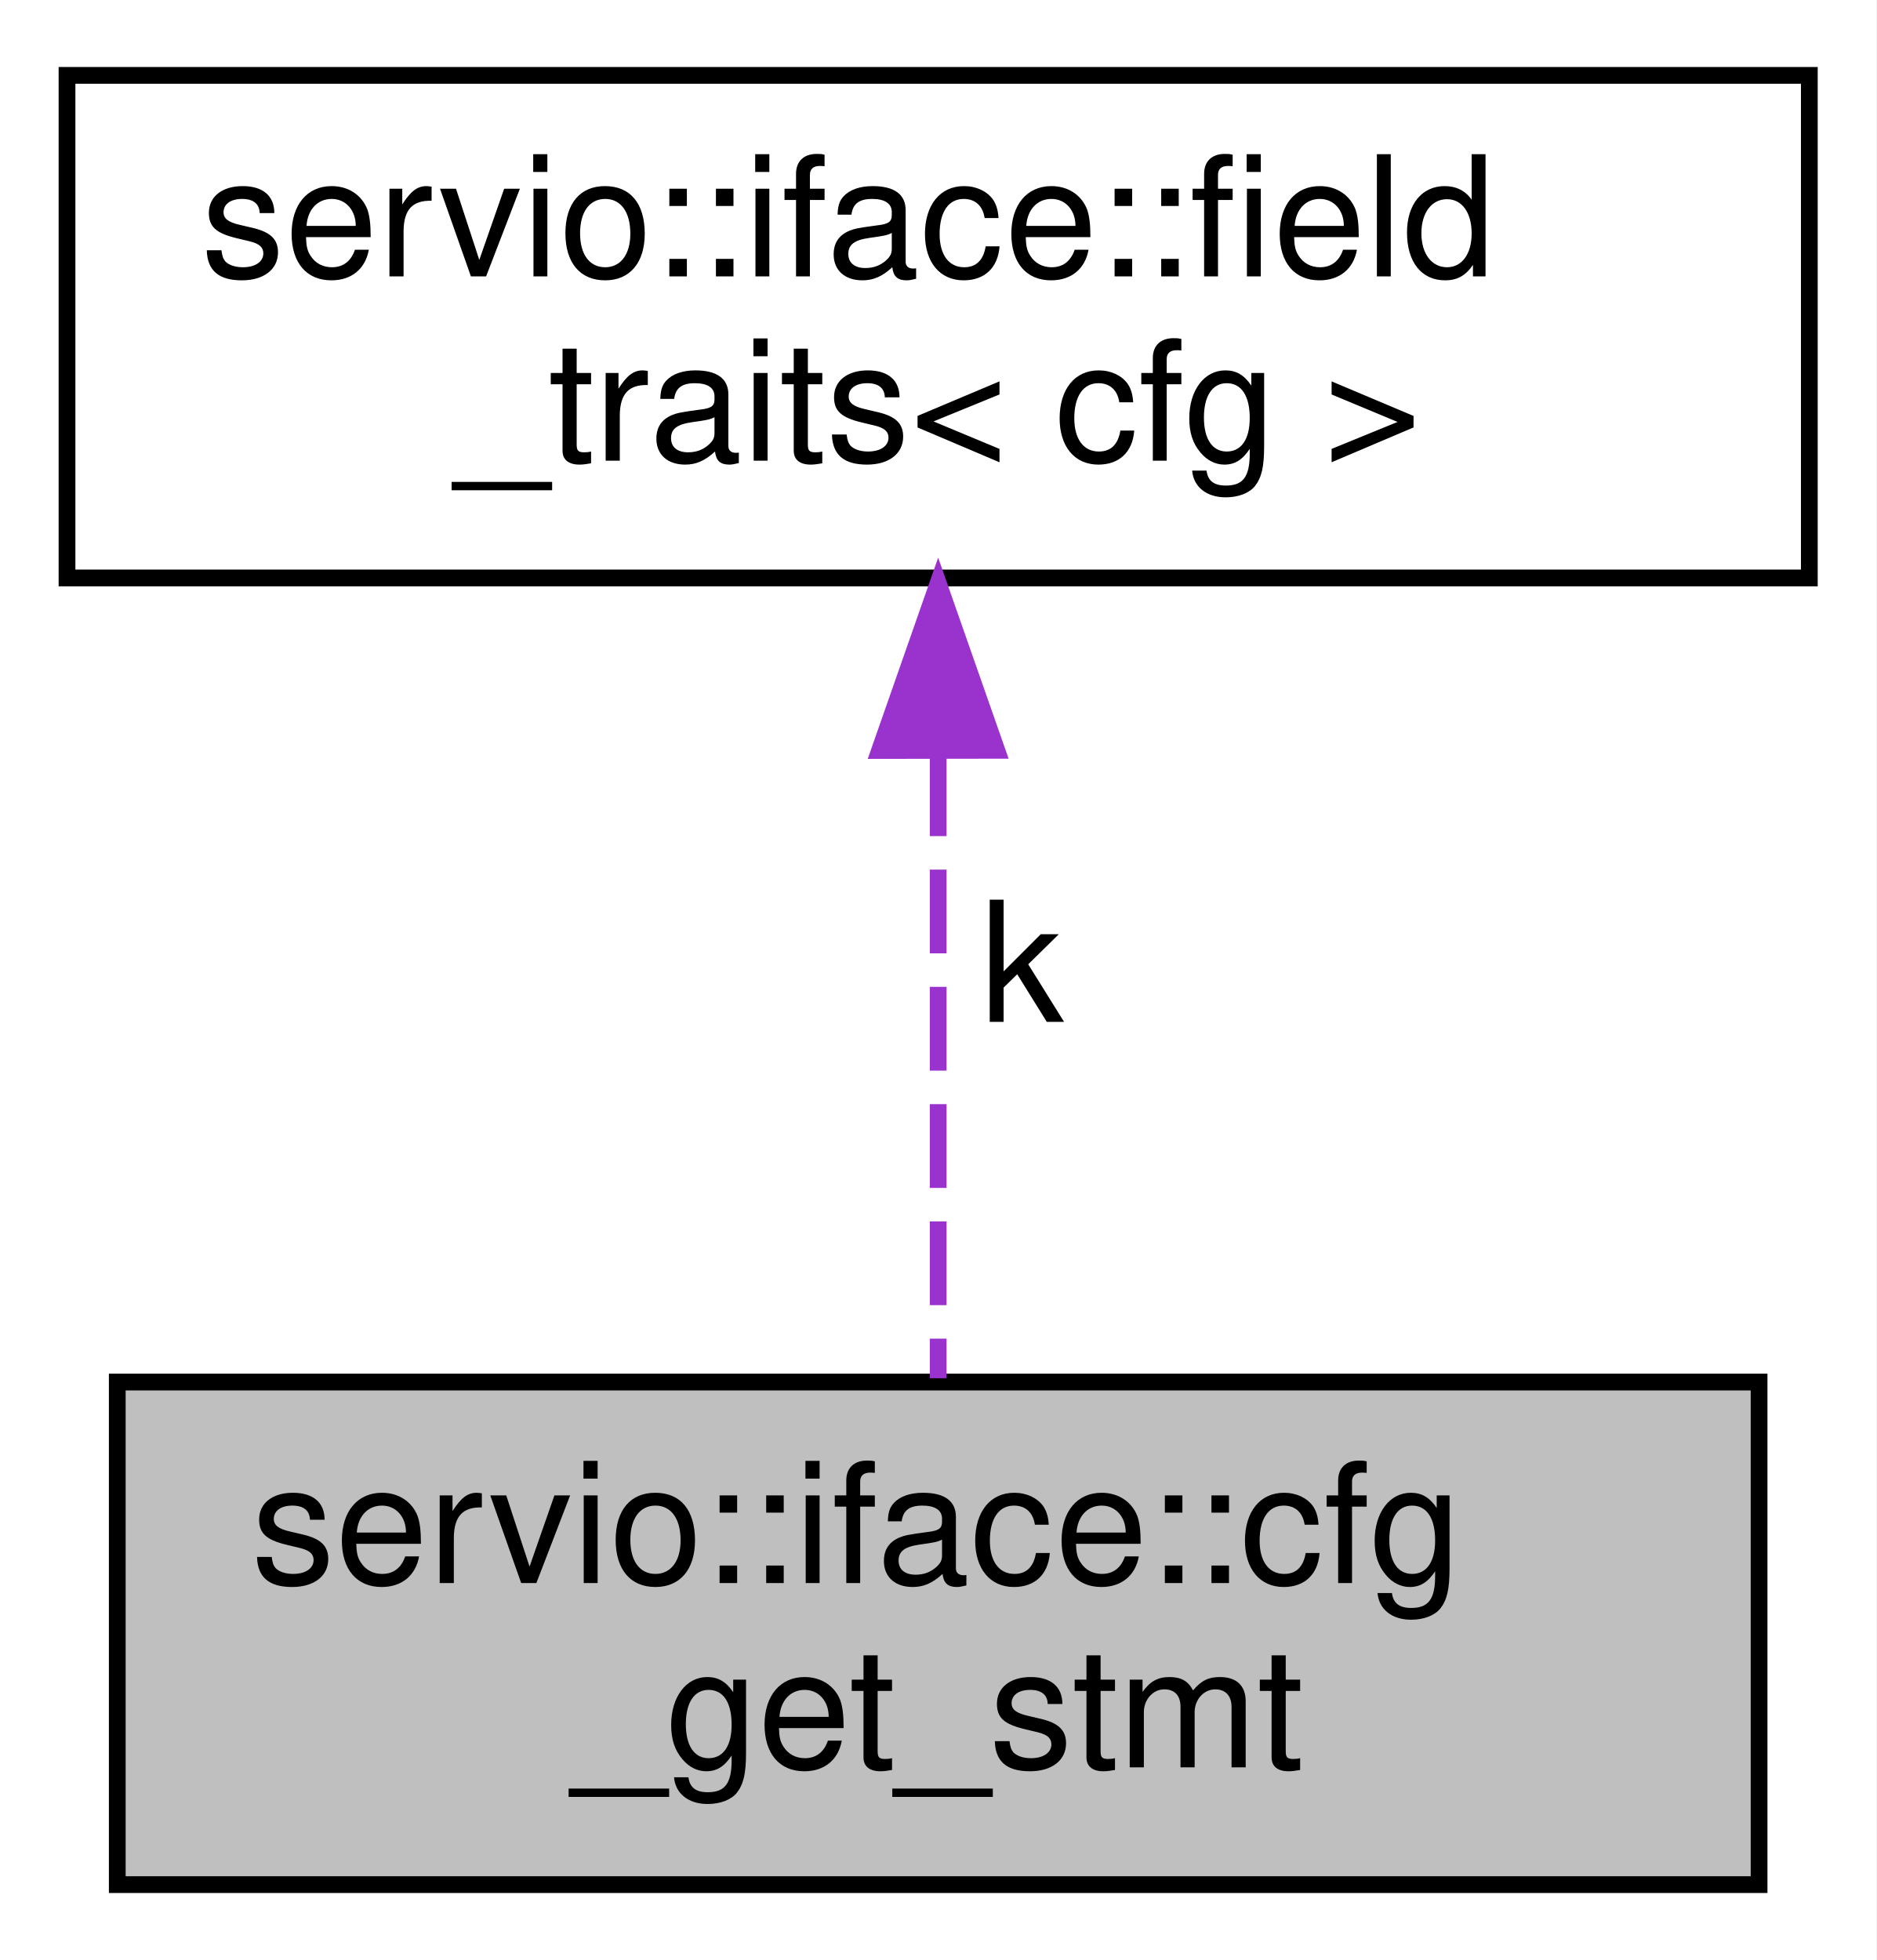
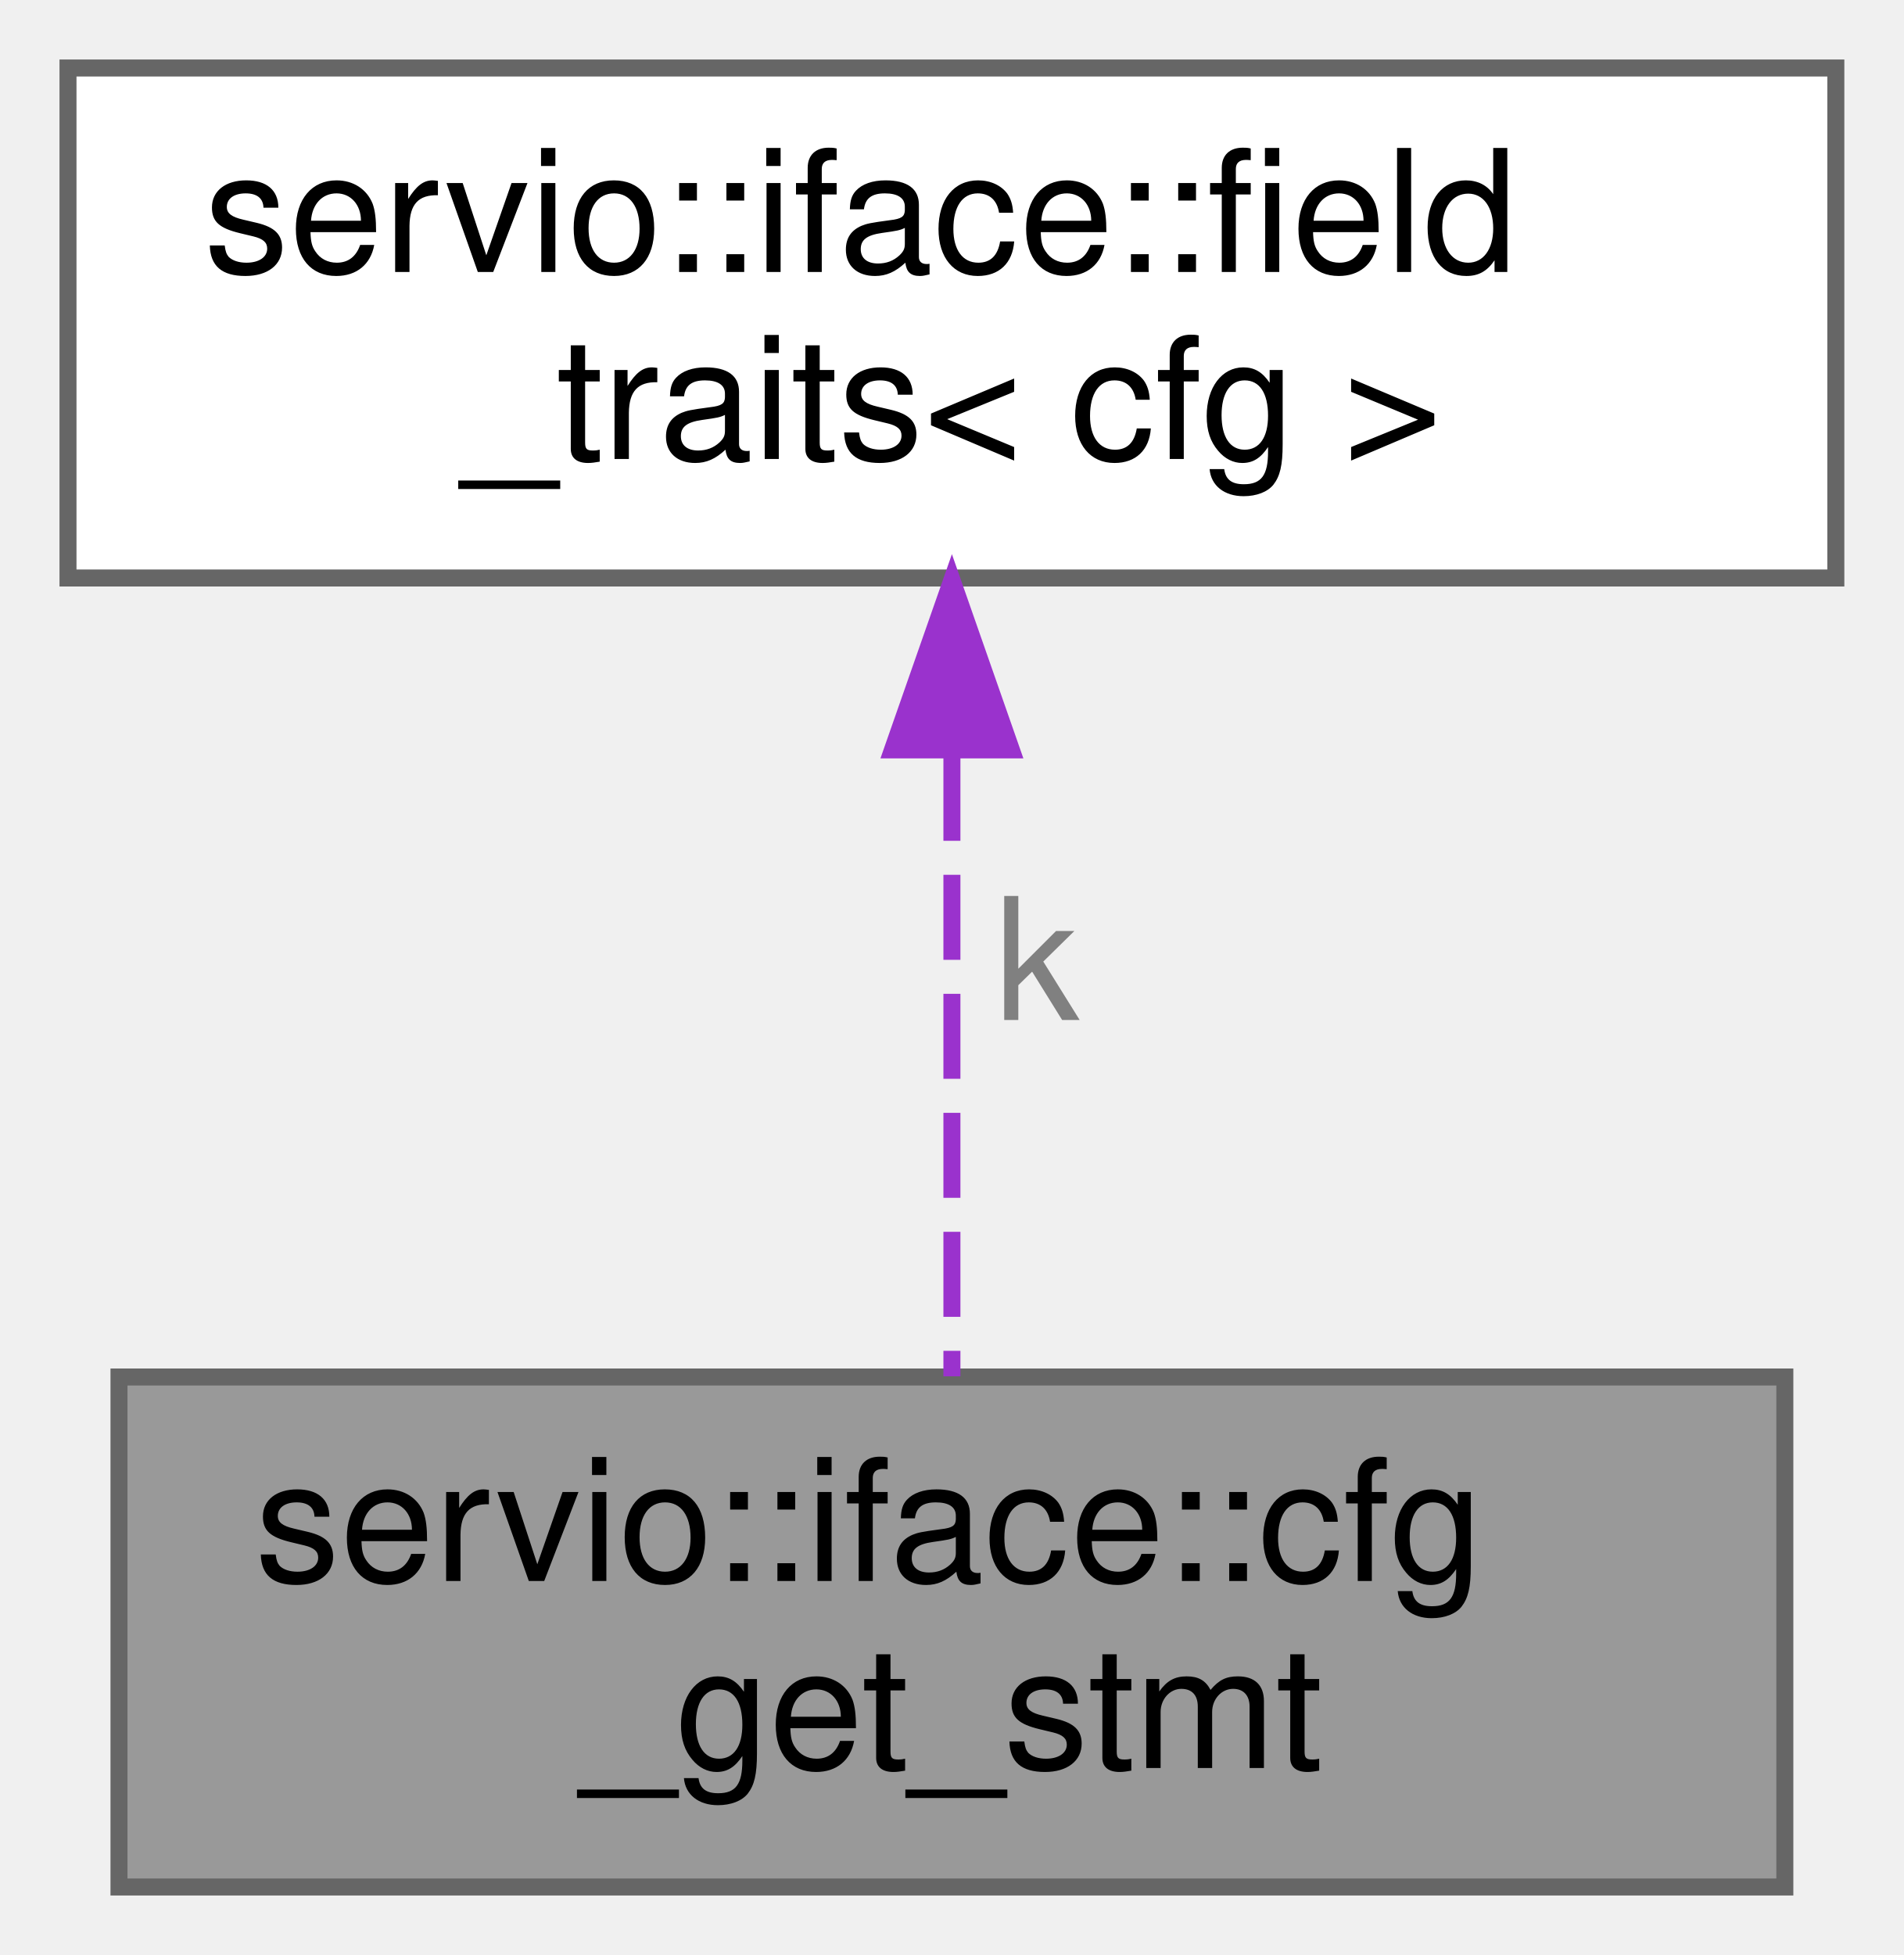
- <svg xmlns="http://www.w3.org/2000/svg" xmlns:xlink="http://www.w3.org/1999/xlink" width="112pt" height="117pt" viewBox="0.00 0.00 112.00 117.00">
-   <g id="graph0" class="graph" transform="scale(1 1) rotate(0) translate(4 113)">
-     <polygon fill="white" stroke="transparent" points="-4,4 -4,-113 108,-113 108,4 -4,4" />
-     <g id="node1" class="node">
-       <g id="a_node1">
+ <svg xmlns="http://www.w3.org/2000/svg" xmlns:xlink="http://www.w3.org/1999/xlink" width="112pt" height="115pt" viewBox="0.00 0.00 112.00 115.00">
+   <g id="graph0" class="graph" transform="scale(1 1) rotate(0) translate(4 111)">
+     <g id="Node000001" class="node">
+       <g id="a_Node000001">
        <a xlink:title=" ">
-           <polygon fill="#bfbfbf" stroke="black" points="3,-0.5 3,-30.5 101,-30.5 101,-0.5 3,-0.5" />
-           <text text-anchor="start" x="11" y="-18.5" font-family="Helvetica,sans-Serif" font-size="10.00">servio::iface::cfg</text>
-           <text text-anchor="middle" x="52" y="-7.5" font-family="Helvetica,sans-Serif" font-size="10.00">_get_stmt</text>
+           <polygon fill="#999999" stroke="#666666" points="101,-30 3,-30 3,0 101,0 101,-30" />
+           <text text-anchor="start" x="11" y="-18" font-family="Helvetica,sans-Serif" font-size="10.00">servio::iface::cfg</text>
+           <text text-anchor="middle" x="52" y="-7" font-family="Helvetica,sans-Serif" font-size="10.00">_get_stmt</text>
        </a>
      </g>
    </g>
-     <g id="node2" class="node">
-       <g id="a_node2">
+     <g id="Node000002" class="node">
+       <g id="a_Node000002">
        <a xlink:href="namespaceservio_1_1iface.html#namespaceservio_1_1iface" target="_top" xlink:title=" ">
-           <polygon fill="white" stroke="black" points="0,-78.5 0,-108.5 104,-108.5 104,-78.5 0,-78.5" />
-           <text text-anchor="start" x="8" y="-96.5" font-family="Helvetica,sans-Serif" font-size="10.00">servio::iface::field</text>
-           <text text-anchor="middle" x="52" y="-85.5" font-family="Helvetica,sans-Serif" font-size="10.00">_traits&lt; cfg &gt;</text>
+           <polygon fill="white" stroke="#666666" points="104,-107 0,-107 0,-77 104,-77 104,-107" />
+           <text text-anchor="start" x="8" y="-95" font-family="Helvetica,sans-Serif" font-size="10.00">servio::iface::field</text>
+           <text text-anchor="middle" x="52" y="-84" font-family="Helvetica,sans-Serif" font-size="10.00">_traits&lt; cfg &gt;</text>
        </a>
      </g>
    </g>
-     <g id="edge1" class="edge">
-       <path fill="none" stroke="#9a32cd" stroke-dasharray="5,2" d="M52,-68.09C52,-55.76 52,-41.22 52,-30.73" />
-       <polygon fill="#9a32cd" stroke="#9a32cd" points="48.5,-68.2 52,-78.2 55.5,-68.21 48.5,-68.2" />
-       <text text-anchor="middle" x="57" y="-52" font-family="Helvetica,sans-Serif" font-size="10.00"> k</text>
+     <g id="edge1_Node000001_Node000002" class="edge">
+       <g id="a_edge1_Node000001_Node000002">
+         <a xlink:title=" ">
+           <path fill="none" stroke="#9a32cd" stroke-dasharray="5,2" d="M52,-66.54C52,-54.45 52,-40.29 52,-30.04" />
+           <polygon fill="#9a32cd" stroke="#9a32cd" points="48.5,-66.89 52,-76.89 55.5,-66.89 48.5,-66.89" />
+         </a>
+       </g>
+       <text text-anchor="middle" x="57" y="-51" font-family="Helvetica,sans-Serif" font-size="10.00" fill="grey"> k</text>
    </g>
  </g>
</svg>
